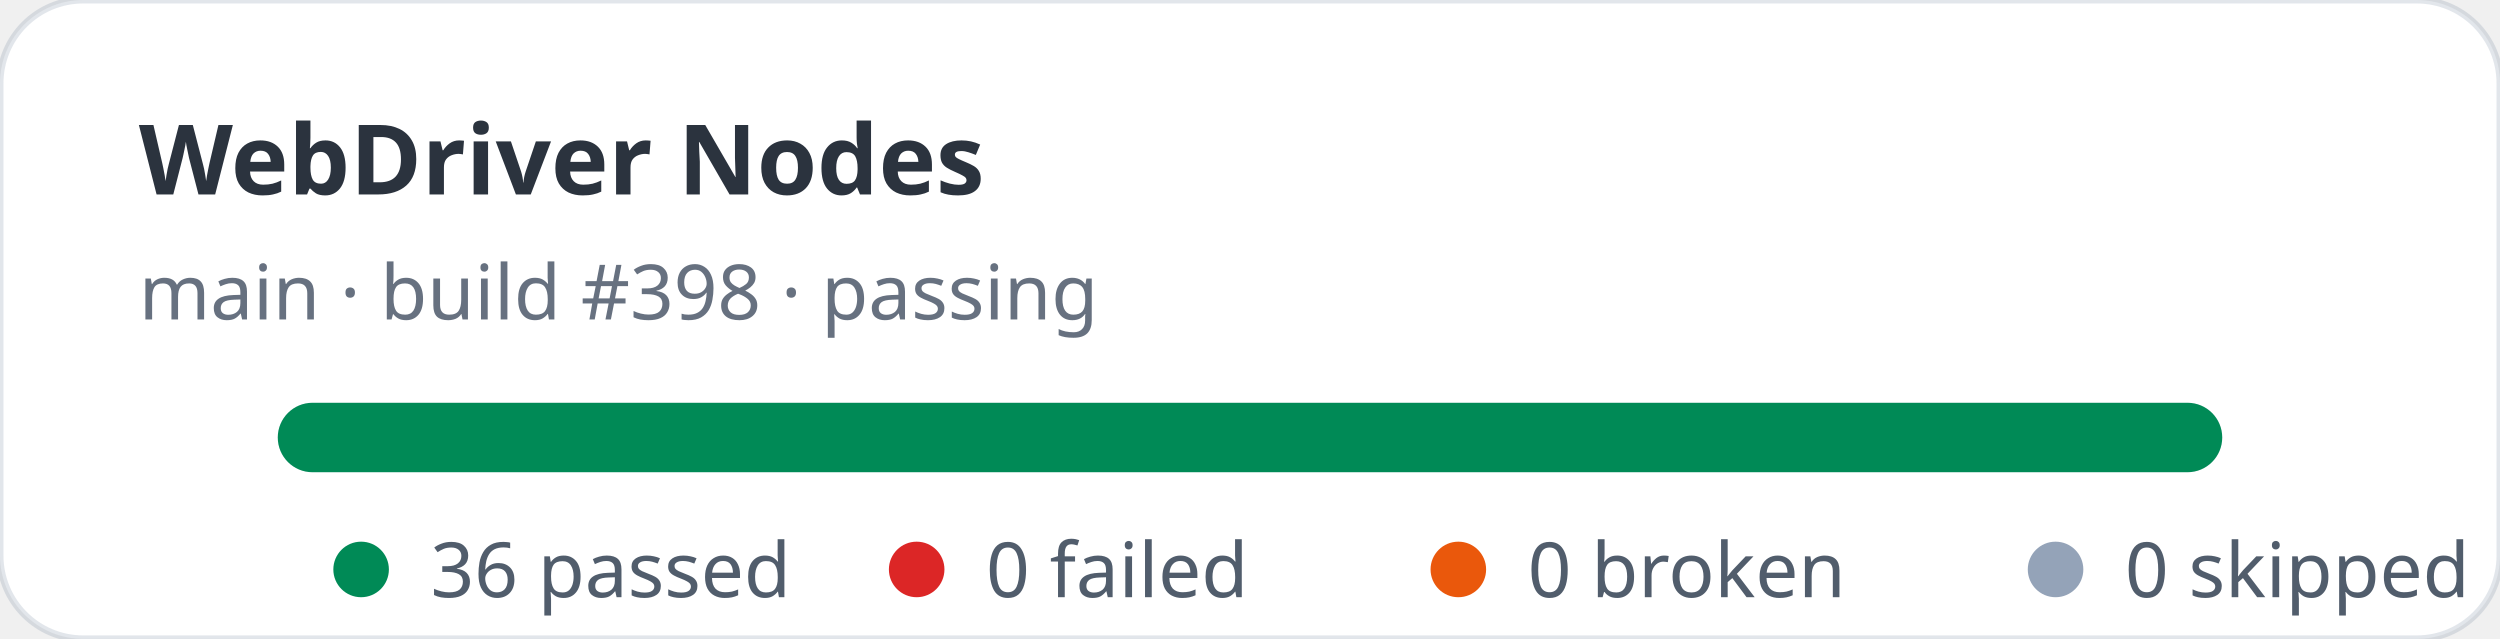
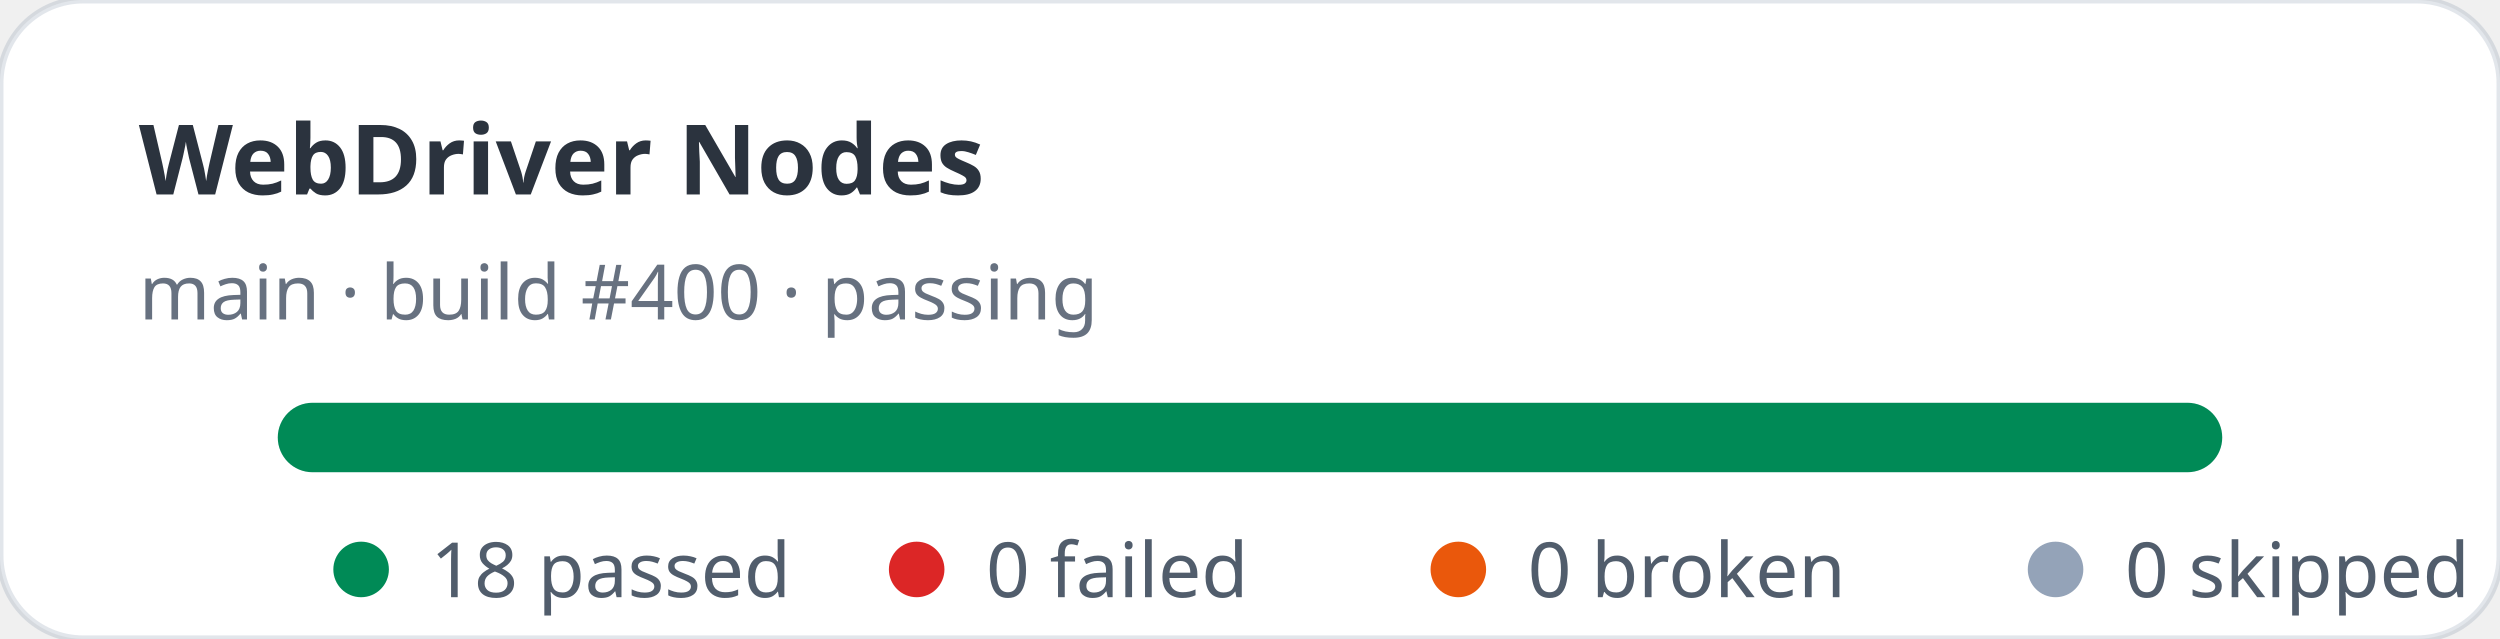
- <svg xmlns="http://www.w3.org/2000/svg" width="360" height="92" viewBox="0 0 360 92" role="img" aria-label="WebDriver Nodes stats: 36 passed, 0 failed">
+ <svg xmlns="http://www.w3.org/2000/svg" width="360" height="92" viewBox="0 0 360 92" role="img" aria-label="WebDriver Nodes stats: 18 passed, 0 failed">
  <rect width="360" height="92" rx="12" fill="#ffffff" stroke="rgba(11,48,86,0.12)" />
  <text x="20" y="28" fill="rgba(1,10,24,0.83)" font-family="ui-sans-serif,system-ui,sans-serif" font-size="14" font-weight="700">WebDriver Nodes</text>
-   <text x="20" y="46" fill="rgba(2,19,44,0.6)" font-family="ui-sans-serif,system-ui,sans-serif" font-size="11">main · build #398 · passing</text>
+   <text x="20" y="46" fill="rgba(2,19,44,0.6)" font-family="ui-sans-serif,system-ui,sans-serif" font-size="11">main · build #400 · passing</text>
  <rect x="40" y="58" width="280" height="10" rx="5" fill="#e2e8f0" />
  <rect x="40" y="58" width="280" height="10" rx="5" fill="#008a56" />
  <g font-family="ui-sans-serif,system-ui,sans-serif" font-size="11" fill="rgba(1,18,40,0.68)">
    <circle cx="52" cy="82" r="4" fill="#008a56" />
-     <text x="62" y="86">36 passed</text>
+     <text x="62" y="86">18 passed</text>
    <circle cx="132" cy="82" r="4" fill="#dc2626" />
    <text x="142" y="86">0 failed</text>
    <circle cx="210" cy="82" r="4" fill="#ea580c" />
    <text x="220" y="86">0 broken</text>
    <circle cx="296" cy="82" r="4" fill="#94a3b8" />
    <text x="306" y="86">0 skipped</text>
  </g>
</svg>
